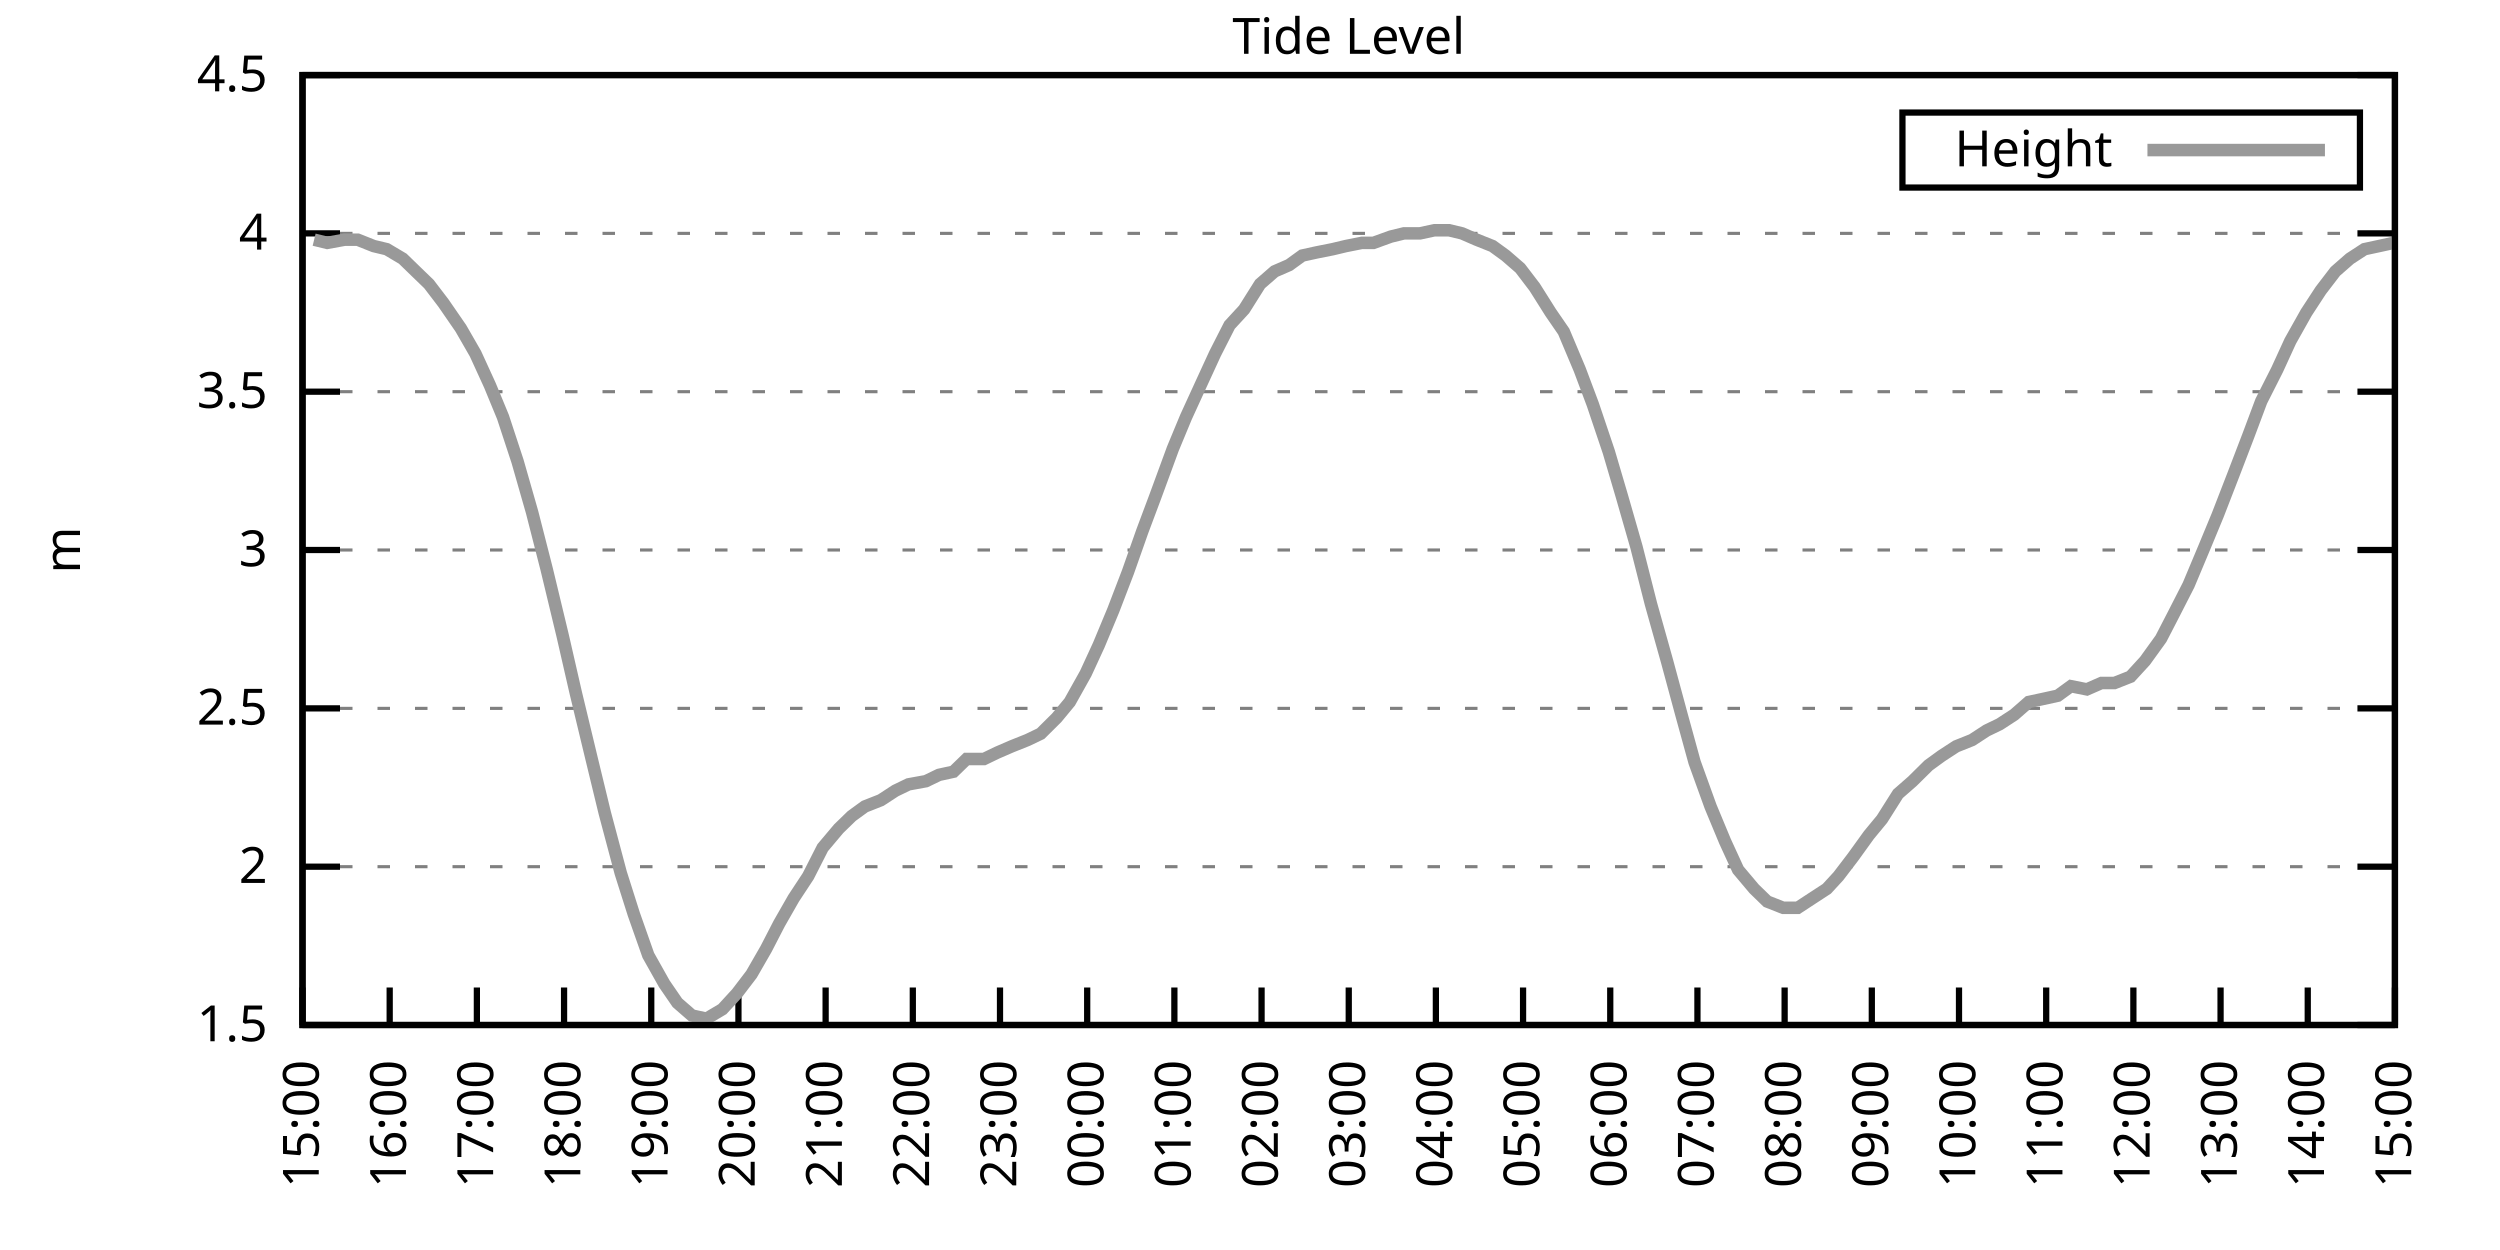
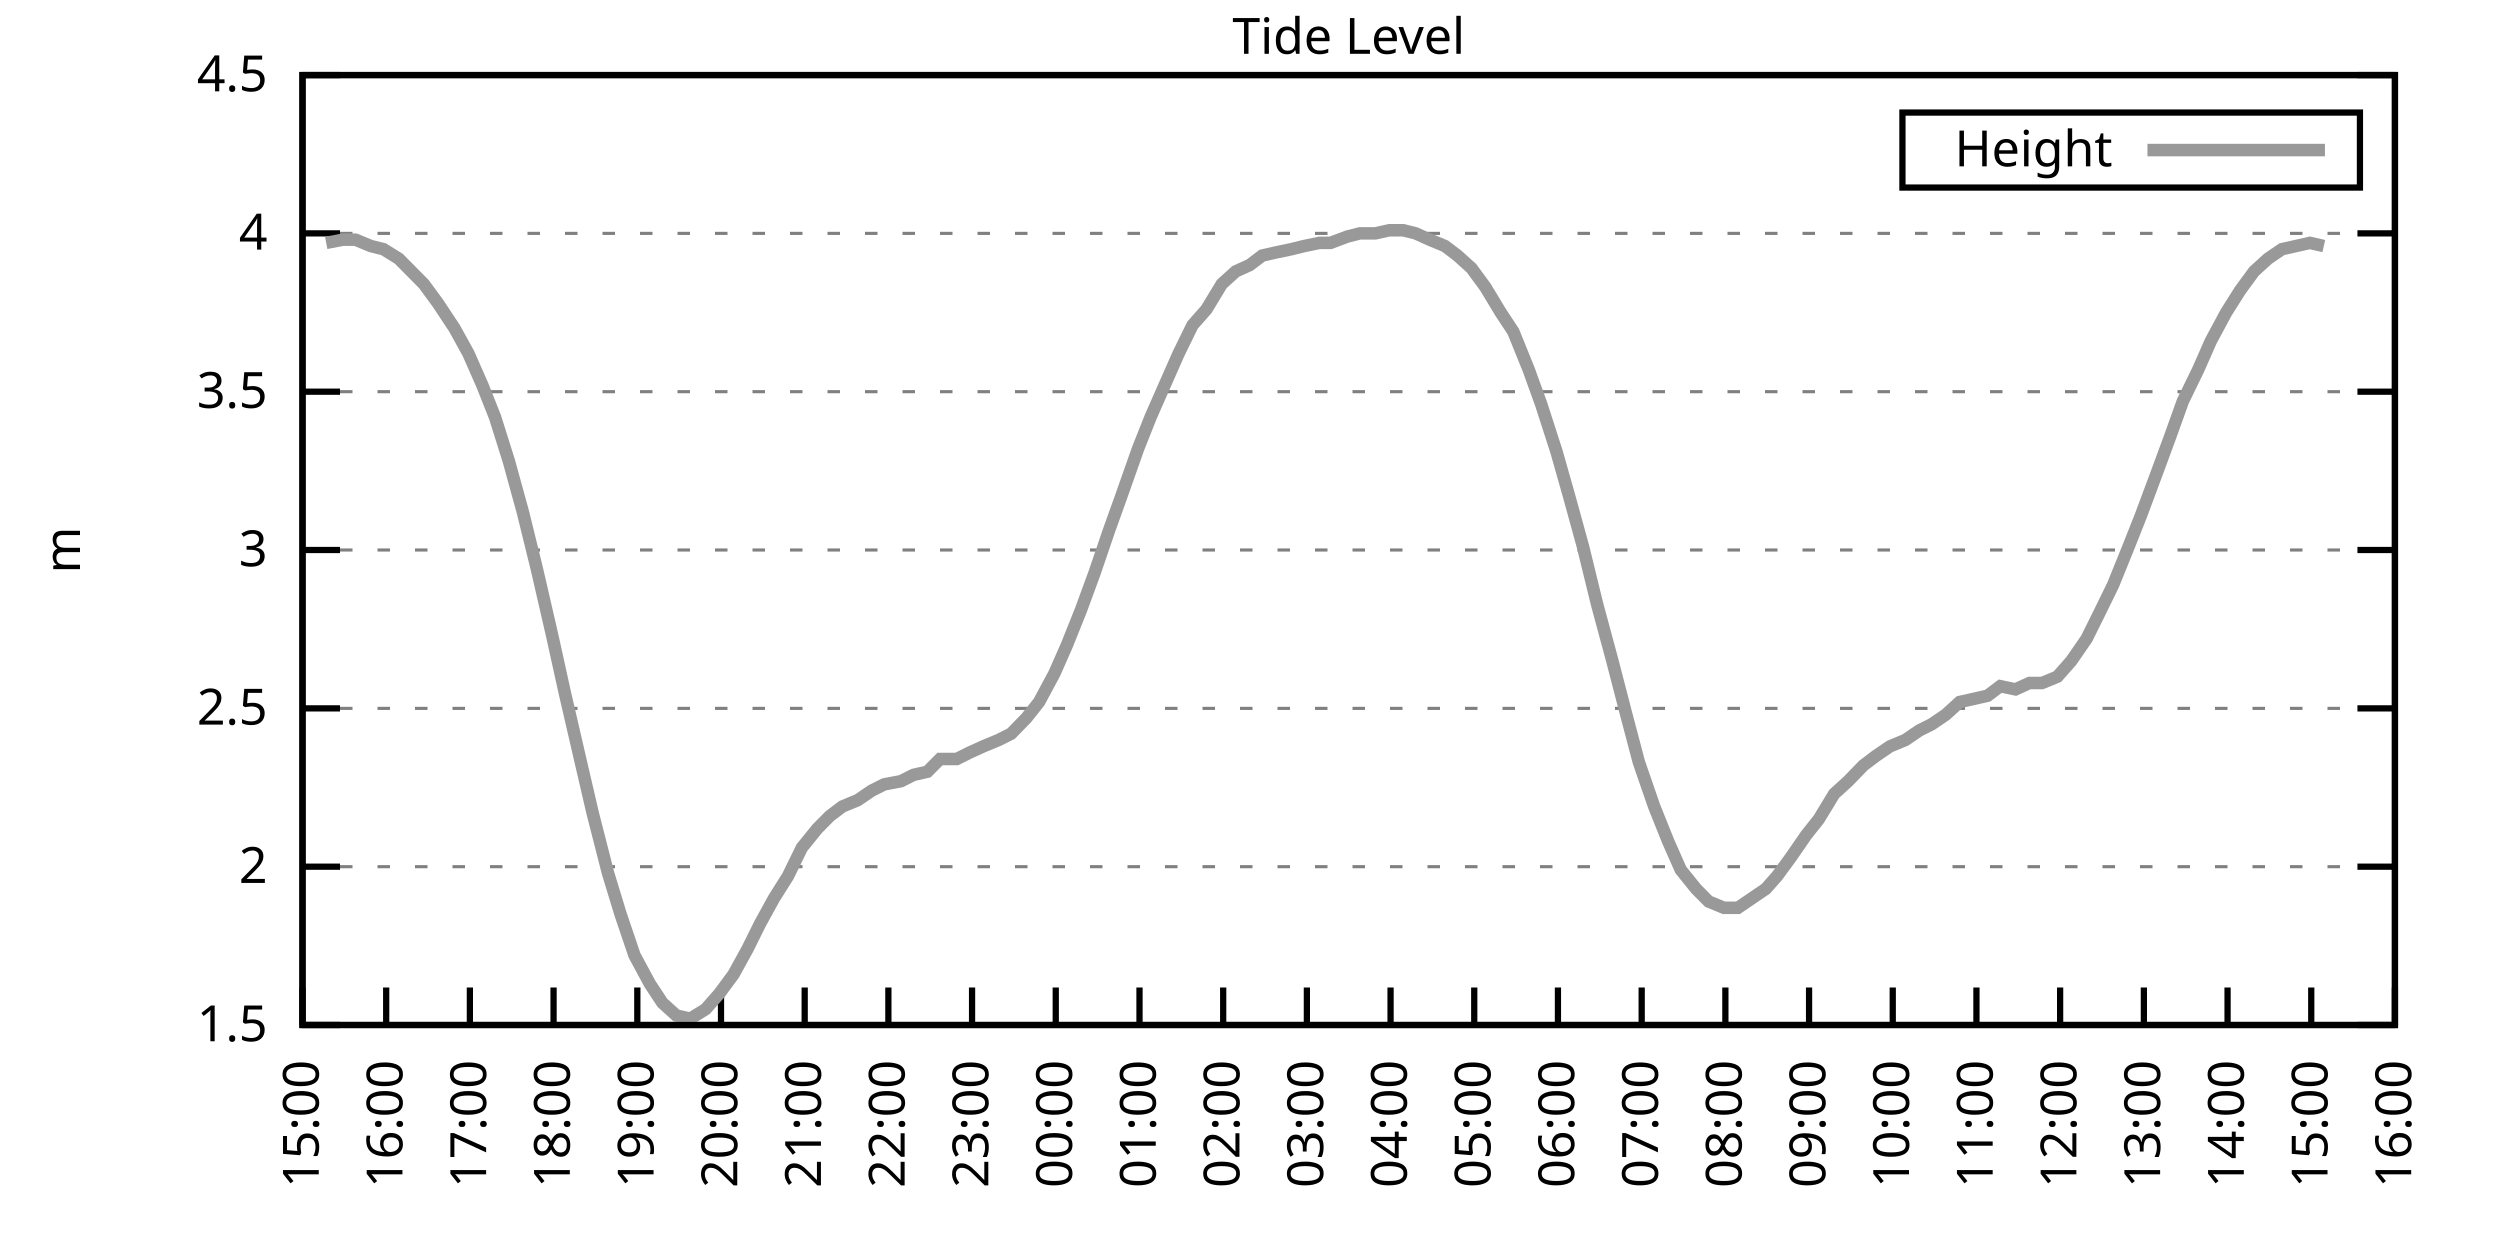
<svg xmlns="http://www.w3.org/2000/svg" xmlns:xlink="http://www.w3.org/1999/xlink" width="400" height="200" viewBox="0 0 400 200">
  <g id="gnuplot_canvas">
    <rect x="0" y="0" width="400" height="200" fill="none" />
    <defs>
      <circle id="gpDot" r="0.5" stroke-width="0.5" stroke="currentColor" />
      <path id="gpPt0" stroke-width="0.333" stroke="currentColor" d="M-1,0 h2 M0,-1 v2" />
      <path id="gpPt1" stroke-width="0.333" stroke="currentColor" d="M-1,-1 L1,1 M1,-1 L-1,1" />
      <path id="gpPt2" stroke-width="0.333" stroke="currentColor" d="M-1,0 L1,0 M0,-1 L0,1 M-1,-1 L1,1 M-1,1 L1,-1" />
      <rect id="gpPt3" stroke-width="0.333" stroke="currentColor" x="-1" y="-1" width="2" height="2" />
      <rect id="gpPt4" stroke-width="0.333" stroke="currentColor" fill="currentColor" x="-1" y="-1" width="2" height="2" />
      <circle id="gpPt5" stroke-width="0.333" stroke="currentColor" cx="0" cy="0" r="1" />
      <use xlink:href="#gpPt5" id="gpPt6" fill="currentColor" stroke="none" />
      <path id="gpPt7" stroke-width="0.333" stroke="currentColor" d="M0,-1.33 L-1.33,0.67 L1.33,0.67 z" />
      <use xlink:href="#gpPt7" id="gpPt8" fill="currentColor" stroke="none" />
      <use xlink:href="#gpPt7" id="gpPt9" stroke="currentColor" transform="rotate(180)" />
      <use xlink:href="#gpPt9" id="gpPt10" fill="currentColor" stroke="none" />
      <use xlink:href="#gpPt3" id="gpPt11" stroke="currentColor" transform="rotate(45)" />
      <use xlink:href="#gpPt11" id="gpPt12" fill="currentColor" stroke="none" />
      <path id="gpPt13" stroke-width="0.333" stroke="currentColor" d="M0,1.330 L1.265,0.411 L0.782,-1.067 L-0.782,-1.076 L-1.265,0.411 z" />
      <use xlink:href="#gpPt13" id="gpPt14" fill="currentColor" stroke="none" />
      <filter id="textbox" filterUnits="objectBoundingBox" x="0" y="0" height="1" width="1">
        <feFlood flood-color="white" flood-opacity="1" result="bgnd" />
        <feComposite in="SourceGraphic" in2="bgnd" operator="atop" />
      </filter>
      <filter id="greybox" filterUnits="objectBoundingBox" x="0" y="0" height="1" width="1">
        <feFlood flood-color="lightgrey" flood-opacity="1" result="grey" />
        <feComposite in="SourceGraphic" in2="grey" operator="atop" />
      </filter>
    </defs>
    <g fill="none" color="white" stroke="currentColor" stroke-width="1.00" stroke-linecap="butt" stroke-linejoin="miter">
</g>
    <g fill="none" color="black" stroke="currentColor" stroke-width="1.00" stroke-linecap="butt" stroke-linejoin="miter">
      <g stroke="none" shape-rendering="crispEdges">
        <polygon fill="rgb(255, 255, 255)" points="48.40,164.00 383.18,164.00 383.18,12.02 48.40,12.02 " />
      </g>
    </g>
    <g fill="none" color="black" stroke="currentColor" stroke-width="1.00" stroke-linecap="butt" stroke-linejoin="miter">
</g>
    <g fill="none" color="black" stroke="black" stroke-width="0.50" stroke-linecap="butt" stroke-linejoin="miter">
</g>
    <g fill="none" color="gray" stroke="currentColor" stroke-width="0.50" stroke-linecap="butt" stroke-linejoin="miter">
      <path stroke="gray" stroke-dasharray="2,4" class="gridline" d="M48.40,164.00 L383.19,164.00  " />
    </g>
    <g fill="none" color="gray" stroke="gray" stroke-width="1.00" stroke-linecap="butt" stroke-linejoin="miter">
</g>
    <g fill="none" color="black" stroke="currentColor" stroke-width="1.00" stroke-linecap="butt" stroke-linejoin="miter">
      <path stroke="black" d="M48.40,164.00 L54.40,164.00 M383.19,164.00 L377.19,164.00  " />
      <g transform="translate(42.80,166.60)" stroke="none" fill="black" font-family="Sans" font-size="8.00" text-anchor="end">
        <text>
          <tspan font-family="Sans"> 1.5</tspan>
        </text>
      </g>
    </g>
    <g fill="none" color="black" stroke="currentColor" stroke-width="1.00" stroke-linecap="butt" stroke-linejoin="miter">
</g>
    <g fill="none" color="black" stroke="black" stroke-width="0.50" stroke-linecap="butt" stroke-linejoin="miter">
</g>
    <g fill="none" color="gray" stroke="currentColor" stroke-width="0.50" stroke-linecap="butt" stroke-linejoin="miter">
      <path stroke="gray" stroke-dasharray="2,4" class="gridline" d="M48.40,138.67 L383.19,138.67  " />
    </g>
    <g fill="none" color="gray" stroke="gray" stroke-width="1.00" stroke-linecap="butt" stroke-linejoin="miter">
</g>
    <g fill="none" color="black" stroke="currentColor" stroke-width="1.00" stroke-linecap="butt" stroke-linejoin="miter">
      <path stroke="black" d="M48.40,138.67 L54.40,138.67 M383.19,138.67 L377.19,138.67  " />
      <g transform="translate(42.80,141.27)" stroke="none" fill="black" font-family="Sans" font-size="8.00" text-anchor="end">
        <text>
          <tspan font-family="Sans"> 2</tspan>
        </text>
      </g>
    </g>
    <g fill="none" color="black" stroke="currentColor" stroke-width="1.00" stroke-linecap="butt" stroke-linejoin="miter">
</g>
    <g fill="none" color="black" stroke="black" stroke-width="0.50" stroke-linecap="butt" stroke-linejoin="miter">
</g>
    <g fill="none" color="gray" stroke="currentColor" stroke-width="0.50" stroke-linecap="butt" stroke-linejoin="miter">
      <path stroke="gray" stroke-dasharray="2,4" class="gridline" d="M48.40,113.34 L383.19,113.34  " />
    </g>
    <g fill="none" color="gray" stroke="gray" stroke-width="1.00" stroke-linecap="butt" stroke-linejoin="miter">
</g>
    <g fill="none" color="black" stroke="currentColor" stroke-width="1.00" stroke-linecap="butt" stroke-linejoin="miter">
      <path stroke="black" d="M48.40,113.34 L54.40,113.34 M383.19,113.34 L377.19,113.34  " />
      <g transform="translate(42.80,115.94)" stroke="none" fill="black" font-family="Sans" font-size="8.00" text-anchor="end">
        <text>
          <tspan font-family="Sans"> 2.5</tspan>
        </text>
      </g>
    </g>
    <g fill="none" color="black" stroke="currentColor" stroke-width="1.00" stroke-linecap="butt" stroke-linejoin="miter">
</g>
    <g fill="none" color="black" stroke="black" stroke-width="0.50" stroke-linecap="butt" stroke-linejoin="miter">
</g>
    <g fill="none" color="gray" stroke="currentColor" stroke-width="0.50" stroke-linecap="butt" stroke-linejoin="miter">
      <path stroke="gray" stroke-dasharray="2,4" class="gridline" d="M48.40,88.00 L383.19,88.00  " />
    </g>
    <g fill="none" color="gray" stroke="gray" stroke-width="1.00" stroke-linecap="butt" stroke-linejoin="miter">
</g>
    <g fill="none" color="black" stroke="currentColor" stroke-width="1.00" stroke-linecap="butt" stroke-linejoin="miter">
      <path stroke="black" d="M48.40,88.00 L54.40,88.00 M383.19,88.00 L377.19,88.00  " />
      <g transform="translate(42.80,90.60)" stroke="none" fill="black" font-family="Sans" font-size="8.00" text-anchor="end">
        <text>
          <tspan font-family="Sans"> 3</tspan>
        </text>
      </g>
    </g>
    <g fill="none" color="black" stroke="currentColor" stroke-width="1.00" stroke-linecap="butt" stroke-linejoin="miter">
</g>
    <g fill="none" color="black" stroke="black" stroke-width="0.50" stroke-linecap="butt" stroke-linejoin="miter">
</g>
    <g fill="none" color="gray" stroke="currentColor" stroke-width="0.50" stroke-linecap="butt" stroke-linejoin="miter">
      <path stroke="gray" stroke-dasharray="2,4" class="gridline" d="M48.40,62.67 L383.19,62.67  " />
    </g>
    <g fill="none" color="gray" stroke="gray" stroke-width="1.00" stroke-linecap="butt" stroke-linejoin="miter">
</g>
    <g fill="none" color="black" stroke="currentColor" stroke-width="1.00" stroke-linecap="butt" stroke-linejoin="miter">
      <path stroke="black" d="M48.40,62.67 L54.40,62.67 M383.19,62.67 L377.19,62.67  " />
      <g transform="translate(42.80,65.27)" stroke="none" fill="black" font-family="Sans" font-size="8.00" text-anchor="end">
        <text>
          <tspan font-family="Sans"> 3.5</tspan>
        </text>
      </g>
    </g>
    <g fill="none" color="black" stroke="currentColor" stroke-width="1.00" stroke-linecap="butt" stroke-linejoin="miter">
</g>
    <g fill="none" color="black" stroke="black" stroke-width="0.50" stroke-linecap="butt" stroke-linejoin="miter">
</g>
    <g fill="none" color="gray" stroke="currentColor" stroke-width="0.50" stroke-linecap="butt" stroke-linejoin="miter">
      <path stroke="gray" stroke-dasharray="2,4" class="gridline" d="M48.40,37.34 L383.19,37.34  " />
    </g>
    <g fill="none" color="gray" stroke="gray" stroke-width="1.00" stroke-linecap="butt" stroke-linejoin="miter">
</g>
    <g fill="none" color="black" stroke="currentColor" stroke-width="1.00" stroke-linecap="butt" stroke-linejoin="miter">
      <path stroke="black" d="M48.40,37.34 L54.40,37.34 M383.19,37.34 L377.19,37.34  " />
      <g transform="translate(42.80,39.94)" stroke="none" fill="black" font-family="Sans" font-size="8.00" text-anchor="end">
        <text>
          <tspan font-family="Sans"> 4</tspan>
        </text>
      </g>
    </g>
    <g fill="none" color="black" stroke="currentColor" stroke-width="1.00" stroke-linecap="butt" stroke-linejoin="miter">
</g>
    <g fill="none" color="black" stroke="black" stroke-width="0.50" stroke-linecap="butt" stroke-linejoin="miter">
</g>
    <g fill="none" color="gray" stroke="currentColor" stroke-width="0.50" stroke-linecap="butt" stroke-linejoin="miter">
      <path stroke="gray" stroke-dasharray="2,4" class="gridline" d="M48.40,12.01 L383.19,12.01  " />
    </g>
    <g fill="none" color="gray" stroke="gray" stroke-width="1.00" stroke-linecap="butt" stroke-linejoin="miter">
</g>
    <g fill="none" color="black" stroke="currentColor" stroke-width="1.00" stroke-linecap="butt" stroke-linejoin="miter">
      <path stroke="black" d="M48.40,12.01 L54.40,12.01 M383.19,12.01 L377.19,12.01  " />
      <g transform="translate(42.80,14.61)" stroke="none" fill="black" font-family="Sans" font-size="8.00" text-anchor="end">
        <text>
          <tspan font-family="Sans"> 4.5</tspan>
        </text>
      </g>
    </g>
    <g fill="none" color="black" stroke="currentColor" stroke-width="1.00" stroke-linecap="butt" stroke-linejoin="miter">
      <path stroke="black" d="M48.40,164.00 L48.40,158.00  " />
      <g transform="translate(51.00,169.60) rotate(270.00)" stroke="none" fill="black" font-family="Sans" font-size="8.00" text-anchor="end">
        <text>
          <tspan font-family="Sans">15:00</tspan>
        </text>
      </g>
    </g>
    <g fill="none" color="black" stroke="currentColor" stroke-width="1.00" stroke-linecap="butt" stroke-linejoin="miter">
-       <path stroke="black" d="M62.35,164.00 L62.35,158.00  " />
-       <g transform="translate(64.95,169.60) rotate(270.00)" stroke="none" fill="black" font-family="Sans" font-size="8.00" text-anchor="end">
+       <path stroke="black" d="M61.79,164.00 L61.79,158.00  " />
+       <g transform="translate(64.39,169.60) rotate(270.00)" stroke="none" fill="black" font-family="Sans" font-size="8.00" text-anchor="end">
        <text>
          <tspan font-family="Sans">16:00</tspan>
        </text>
      </g>
    </g>
    <g fill="none" color="black" stroke="currentColor" stroke-width="1.00" stroke-linecap="butt" stroke-linejoin="miter">
-       <path stroke="black" d="M76.30,164.00 L76.30,158.00  " />
-       <g transform="translate(78.90,169.60) rotate(270.00)" stroke="none" fill="black" font-family="Sans" font-size="8.00" text-anchor="end">
+       <path stroke="black" d="M75.18,164.00 L75.18,158.00  " />
+       <g transform="translate(77.78,169.60) rotate(270.00)" stroke="none" fill="black" font-family="Sans" font-size="8.00" text-anchor="end">
        <text>
          <tspan font-family="Sans">17:00</tspan>
        </text>
      </g>
    </g>
    <g fill="none" color="black" stroke="currentColor" stroke-width="1.00" stroke-linecap="butt" stroke-linejoin="miter">
-       <path stroke="black" d="M90.25,164.00 L90.25,158.00  " />
-       <g transform="translate(92.85,169.60) rotate(270.00)" stroke="none" fill="black" font-family="Sans" font-size="8.00" text-anchor="end">
+       <path stroke="black" d="M88.57,164.00 L88.57,158.00  " />
+       <g transform="translate(91.17,169.60) rotate(270.00)" stroke="none" fill="black" font-family="Sans" font-size="8.00" text-anchor="end">
        <text>
          <tspan font-family="Sans">18:00</tspan>
        </text>
      </g>
    </g>
    <g fill="none" color="black" stroke="currentColor" stroke-width="1.00" stroke-linecap="butt" stroke-linejoin="miter">
-       <path stroke="black" d="M104.20,164.00 L104.20,158.00  " />
-       <g transform="translate(106.80,169.60) rotate(270.00)" stroke="none" fill="black" font-family="Sans" font-size="8.00" text-anchor="end">
+       <path stroke="black" d="M101.97,164.00 L101.97,158.00  " />
+       <g transform="translate(104.57,169.60) rotate(270.00)" stroke="none" fill="black" font-family="Sans" font-size="8.00" text-anchor="end">
        <text>
          <tspan font-family="Sans">19:00</tspan>
        </text>
      </g>
    </g>
    <g fill="none" color="black" stroke="currentColor" stroke-width="1.00" stroke-linecap="butt" stroke-linejoin="miter">
-       <path stroke="black" d="M118.15,164.00 L118.15,158.00  " />
-       <g transform="translate(120.75,169.60) rotate(270.00)" stroke="none" fill="black" font-family="Sans" font-size="8.00" text-anchor="end">
+       <path stroke="black" d="M115.36,164.00 L115.36,158.00  " />
+       <g transform="translate(117.96,169.60) rotate(270.00)" stroke="none" fill="black" font-family="Sans" font-size="8.00" text-anchor="end">
        <text>
          <tspan font-family="Sans">20:00</tspan>
        </text>
      </g>
    </g>
    <g fill="none" color="black" stroke="currentColor" stroke-width="1.00" stroke-linecap="butt" stroke-linejoin="miter">
-       <path stroke="black" d="M132.10,164.00 L132.10,158.00  " />
-       <g transform="translate(134.70,169.60) rotate(270.00)" stroke="none" fill="black" font-family="Sans" font-size="8.00" text-anchor="end">
+       <path stroke="black" d="M128.75,164.00 L128.75,158.00  " />
+       <g transform="translate(131.35,169.60) rotate(270.00)" stroke="none" fill="black" font-family="Sans" font-size="8.00" text-anchor="end">
        <text>
          <tspan font-family="Sans">21:00</tspan>
        </text>
      </g>
    </g>
    <g fill="none" color="black" stroke="currentColor" stroke-width="1.00" stroke-linecap="butt" stroke-linejoin="miter">
-       <path stroke="black" d="M146.05,164.00 L146.05,158.00  " />
-       <g transform="translate(148.65,169.60) rotate(270.00)" stroke="none" fill="black" font-family="Sans" font-size="8.00" text-anchor="end">
+       <path stroke="black" d="M142.14,164.00 L142.14,158.00  " />
+       <g transform="translate(144.74,169.60) rotate(270.00)" stroke="none" fill="black" font-family="Sans" font-size="8.00" text-anchor="end">
        <text>
          <tspan font-family="Sans">22:00</tspan>
        </text>
      </g>
    </g>
    <g fill="none" color="black" stroke="currentColor" stroke-width="1.00" stroke-linecap="butt" stroke-linejoin="miter">
-       <path stroke="black" d="M160.00,164.00 L160.00,158.00  " />
-       <g transform="translate(162.60,169.60) rotate(270.00)" stroke="none" fill="black" font-family="Sans" font-size="8.00" text-anchor="end">
+       <path stroke="black" d="M155.53,164.00 L155.53,158.00  " />
+       <g transform="translate(158.13,169.60) rotate(270.00)" stroke="none" fill="black" font-family="Sans" font-size="8.00" text-anchor="end">
        <text>
          <tspan font-family="Sans">23:00</tspan>
        </text>
      </g>
    </g>
    <g fill="none" color="black" stroke="currentColor" stroke-width="1.00" stroke-linecap="butt" stroke-linejoin="miter">
-       <path stroke="black" d="M173.95,164.00 L173.95,158.00  " />
-       <g transform="translate(176.55,169.60) rotate(270.00)" stroke="none" fill="black" font-family="Sans" font-size="8.00" text-anchor="end">
+       <path stroke="black" d="M168.92,164.00 L168.92,158.00  " />
+       <g transform="translate(171.52,169.60) rotate(270.00)" stroke="none" fill="black" font-family="Sans" font-size="8.00" text-anchor="end">
        <text>
          <tspan font-family="Sans">00:00</tspan>
        </text>
      </g>
    </g>
    <g fill="none" color="black" stroke="currentColor" stroke-width="1.00" stroke-linecap="butt" stroke-linejoin="miter">
-       <path stroke="black" d="M187.90,164.00 L187.90,158.00  " />
-       <g transform="translate(190.50,169.60) rotate(270.00)" stroke="none" fill="black" font-family="Sans" font-size="8.00" text-anchor="end">
+       <path stroke="black" d="M182.32,164.00 L182.32,158.00  " />
+       <g transform="translate(184.92,169.60) rotate(270.00)" stroke="none" fill="black" font-family="Sans" font-size="8.00" text-anchor="end">
        <text>
          <tspan font-family="Sans">01:00</tspan>
        </text>
      </g>
    </g>
    <g fill="none" color="black" stroke="currentColor" stroke-width="1.00" stroke-linecap="butt" stroke-linejoin="miter">
-       <path stroke="black" d="M201.85,164.00 L201.85,158.00  " />
-       <g transform="translate(204.45,169.60) rotate(270.00)" stroke="none" fill="black" font-family="Sans" font-size="8.00" text-anchor="end">
+       <path stroke="black" d="M195.71,164.00 L195.71,158.00  " />
+       <g transform="translate(198.31,169.60) rotate(270.00)" stroke="none" fill="black" font-family="Sans" font-size="8.00" text-anchor="end">
        <text>
          <tspan font-family="Sans">02:00</tspan>
        </text>
      </g>
    </g>
    <g fill="none" color="black" stroke="currentColor" stroke-width="1.00" stroke-linecap="butt" stroke-linejoin="miter">
-       <path stroke="black" d="M215.80,164.00 L215.80,158.00  " />
-       <g transform="translate(218.40,169.60) rotate(270.00)" stroke="none" fill="black" font-family="Sans" font-size="8.00" text-anchor="end">
+       <path stroke="black" d="M209.10,164.00 L209.10,158.00  " />
+       <g transform="translate(211.70,169.60) rotate(270.00)" stroke="none" fill="black" font-family="Sans" font-size="8.00" text-anchor="end">
        <text>
          <tspan font-family="Sans">03:00</tspan>
        </text>
      </g>
    </g>
    <g fill="none" color="black" stroke="currentColor" stroke-width="1.00" stroke-linecap="butt" stroke-linejoin="miter">
-       <path stroke="black" d="M229.74,164.00 L229.74,158.00  " />
-       <g transform="translate(232.34,169.60) rotate(270.00)" stroke="none" fill="black" font-family="Sans" font-size="8.00" text-anchor="end">
+       <path stroke="black" d="M222.49,164.00 L222.49,158.00  " />
+       <g transform="translate(225.09,169.60) rotate(270.00)" stroke="none" fill="black" font-family="Sans" font-size="8.00" text-anchor="end">
        <text>
          <tspan font-family="Sans">04:00</tspan>
        </text>
      </g>
    </g>
    <g fill="none" color="black" stroke="currentColor" stroke-width="1.00" stroke-linecap="butt" stroke-linejoin="miter">
-       <path stroke="black" d="M243.69,164.00 L243.69,158.00  " />
-       <g transform="translate(246.29,169.60) rotate(270.00)" stroke="none" fill="black" font-family="Sans" font-size="8.00" text-anchor="end">
+       <path stroke="black" d="M235.88,164.00 L235.88,158.00  " />
+       <g transform="translate(238.48,169.60) rotate(270.00)" stroke="none" fill="black" font-family="Sans" font-size="8.00" text-anchor="end">
        <text>
          <tspan font-family="Sans">05:00</tspan>
        </text>
      </g>
    </g>
    <g fill="none" color="black" stroke="currentColor" stroke-width="1.00" stroke-linecap="butt" stroke-linejoin="miter">
-       <path stroke="black" d="M257.64,164.00 L257.64,158.00  " />
-       <g transform="translate(260.24,169.60) rotate(270.00)" stroke="none" fill="black" font-family="Sans" font-size="8.00" text-anchor="end">
+       <path stroke="black" d="M249.27,164.00 L249.27,158.00  " />
+       <g transform="translate(251.87,169.60) rotate(270.00)" stroke="none" fill="black" font-family="Sans" font-size="8.00" text-anchor="end">
        <text>
          <tspan font-family="Sans">06:00</tspan>
        </text>
      </g>
    </g>
    <g fill="none" color="black" stroke="currentColor" stroke-width="1.00" stroke-linecap="butt" stroke-linejoin="miter">
-       <path stroke="black" d="M271.59,164.00 L271.59,158.00  " />
-       <g transform="translate(274.19,169.60) rotate(270.00)" stroke="none" fill="black" font-family="Sans" font-size="8.00" text-anchor="end">
+       <path stroke="black" d="M262.67,164.00 L262.67,158.00  " />
+       <g transform="translate(265.27,169.60) rotate(270.00)" stroke="none" fill="black" font-family="Sans" font-size="8.00" text-anchor="end">
        <text>
          <tspan font-family="Sans">07:00</tspan>
        </text>
      </g>
    </g>
    <g fill="none" color="black" stroke="currentColor" stroke-width="1.00" stroke-linecap="butt" stroke-linejoin="miter">
-       <path stroke="black" d="M285.54,164.00 L285.54,158.00  " />
-       <g transform="translate(288.14,169.60) rotate(270.00)" stroke="none" fill="black" font-family="Sans" font-size="8.00" text-anchor="end">
+       <path stroke="black" d="M276.06,164.00 L276.06,158.00  " />
+       <g transform="translate(278.66,169.60) rotate(270.00)" stroke="none" fill="black" font-family="Sans" font-size="8.00" text-anchor="end">
        <text>
          <tspan font-family="Sans">08:00</tspan>
        </text>
      </g>
    </g>
    <g fill="none" color="black" stroke="currentColor" stroke-width="1.00" stroke-linecap="butt" stroke-linejoin="miter">
-       <path stroke="black" d="M299.49,164.00 L299.49,158.00  " />
-       <g transform="translate(302.09,169.60) rotate(270.00)" stroke="none" fill="black" font-family="Sans" font-size="8.00" text-anchor="end">
+       <path stroke="black" d="M289.45,164.00 L289.45,158.00  " />
+       <g transform="translate(292.05,169.60) rotate(270.00)" stroke="none" fill="black" font-family="Sans" font-size="8.00" text-anchor="end">
        <text>
          <tspan font-family="Sans">09:00</tspan>
        </text>
      </g>
    </g>
    <g fill="none" color="black" stroke="currentColor" stroke-width="1.00" stroke-linecap="butt" stroke-linejoin="miter">
-       <path stroke="black" d="M313.44,164.00 L313.44,158.00  " />
-       <g transform="translate(316.04,169.60) rotate(270.00)" stroke="none" fill="black" font-family="Sans" font-size="8.00" text-anchor="end">
+       <path stroke="black" d="M302.84,164.00 L302.84,158.00  " />
+       <g transform="translate(305.44,169.60) rotate(270.00)" stroke="none" fill="black" font-family="Sans" font-size="8.00" text-anchor="end">
        <text>
          <tspan font-family="Sans">10:00</tspan>
        </text>
      </g>
    </g>
    <g fill="none" color="black" stroke="currentColor" stroke-width="1.00" stroke-linecap="butt" stroke-linejoin="miter">
-       <path stroke="black" d="M327.39,164.00 L327.39,158.00  " />
-       <g transform="translate(329.99,169.60) rotate(270.00)" stroke="none" fill="black" font-family="Sans" font-size="8.00" text-anchor="end">
+       <path stroke="black" d="M316.23,164.00 L316.23,158.00  " />
+       <g transform="translate(318.83,169.60) rotate(270.00)" stroke="none" fill="black" font-family="Sans" font-size="8.00" text-anchor="end">
        <text>
          <tspan font-family="Sans">11:00</tspan>
        </text>
      </g>
    </g>
    <g fill="none" color="black" stroke="currentColor" stroke-width="1.00" stroke-linecap="butt" stroke-linejoin="miter">
-       <path stroke="black" d="M341.34,164.00 L341.34,158.00  " />
-       <g transform="translate(343.94,169.60) rotate(270.00)" stroke="none" fill="black" font-family="Sans" font-size="8.00" text-anchor="end">
+       <path stroke="black" d="M329.62,164.00 L329.62,158.00  " />
+       <g transform="translate(332.22,169.60) rotate(270.00)" stroke="none" fill="black" font-family="Sans" font-size="8.00" text-anchor="end">
        <text>
          <tspan font-family="Sans">12:00</tspan>
        </text>
      </g>
    </g>
    <g fill="none" color="black" stroke="currentColor" stroke-width="1.00" stroke-linecap="butt" stroke-linejoin="miter">
-       <path stroke="black" d="M355.29,164.00 L355.29,158.00  " />
-       <g transform="translate(357.89,169.60) rotate(270.00)" stroke="none" fill="black" font-family="Sans" font-size="8.00" text-anchor="end">
+       <path stroke="black" d="M343.02,164.00 L343.02,158.00  " />
+       <g transform="translate(345.62,169.60) rotate(270.00)" stroke="none" fill="black" font-family="Sans" font-size="8.00" text-anchor="end">
        <text>
          <tspan font-family="Sans">13:00</tspan>
        </text>
      </g>
    </g>
    <g fill="none" color="black" stroke="currentColor" stroke-width="1.00" stroke-linecap="butt" stroke-linejoin="miter">
-       <path stroke="black" d="M369.24,164.00 L369.24,158.00  " />
-       <g transform="translate(371.84,169.60) rotate(270.00)" stroke="none" fill="black" font-family="Sans" font-size="8.00" text-anchor="end">
+       <path stroke="black" d="M356.41,164.00 L356.41,158.00  " />
+       <g transform="translate(359.01,169.60) rotate(270.00)" stroke="none" fill="black" font-family="Sans" font-size="8.00" text-anchor="end">
        <text>
          <tspan font-family="Sans">14:00</tspan>
+         </text>
+       </g>
+     </g>
+     <g fill="none" color="black" stroke="currentColor" stroke-width="1.00" stroke-linecap="butt" stroke-linejoin="miter">
+       <path stroke="black" d="M369.80,164.00 L369.80,158.00  " />
+       <g transform="translate(372.40,169.60) rotate(270.00)" stroke="none" fill="black" font-family="Sans" font-size="8.00" text-anchor="end">
+         <text>
+           <tspan font-family="Sans">15:00</tspan>
        </text>
      </g>
    </g>
    <g fill="none" color="black" stroke="currentColor" stroke-width="1.00" stroke-linecap="butt" stroke-linejoin="miter">
      <path stroke="black" d="M383.19,164.00 L383.19,158.00  " />
      <g transform="translate(385.79,169.60) rotate(270.00)" stroke="none" fill="black" font-family="Sans" font-size="8.00" text-anchor="end">
        <text>
-           <tspan font-family="Sans">15:00</tspan>
+           <tspan font-family="Sans">16:00</tspan>
        </text>
      </g>
    </g>
    <g fill="none" color="black" stroke="currentColor" stroke-width="1.00" stroke-linecap="butt" stroke-linejoin="miter">
</g>
    <g fill="none" color="black" stroke="currentColor" stroke-width="1.00" stroke-linecap="butt" stroke-linejoin="miter">
      <path stroke="black" d="M48.40,12.01 L48.40,164.00 L383.19,164.00 L383.19,12.01 L48.40,12.01 Z  " />
    </g>
    <g fill="none" color="black" stroke="currentColor" stroke-width="1.00" stroke-linecap="butt" stroke-linejoin="miter">
</g>
    <g fill="none" color="black" stroke="currentColor" stroke-width="1.00" stroke-linecap="butt" stroke-linejoin="miter">
      <path stroke="black" d="M304.39,30.01 L304.39,18.01 L377.59,18.01 L377.59,30.01 L304.39,30.01 Z  " />
    </g>
    <g id="Tide_level_plot_1">
      <g fill="none" color="white" stroke="black" stroke-width="2.00" stroke-linecap="butt" stroke-linejoin="miter">
</g>
      <g fill="none" color="black" stroke="currentColor" stroke-width="2.00" stroke-linecap="butt" stroke-linejoin="miter">
        <g transform="translate(337.99,26.61)" stroke="none" fill="black" font-family="Sans" font-size="8.00" text-anchor="end">
          <text>
            <tspan font-family="Sans">Height</tspan>
          </text>
        </g>
      </g>
      <g fill="none" color="black" stroke="currentColor" stroke-width="2.00" stroke-linecap="butt" stroke-linejoin="miter">
-         <path stroke="rgb(153, 153, 153)" d="M343.59,24.01 L371.99,24.01 M50.26,38.35 L52.35,38.86 L55.14,38.35 L57.23,38.35 L59.79,39.37 L61.88,39.87   L64.44,41.39 L66.53,43.42 L68.63,45.45 L70.95,48.49 L73.74,52.54 L76.07,56.59 L78.39,61.66 L80.48,66.73   L82.81,73.82 L85.13,81.93 L87.46,91.04 L90.02,101.68 L92.11,110.80 L94.67,121.44 L96.76,130.06 L99.32,139.68   L101.41,146.27 L103.73,152.85 L106.29,157.41 L108.38,160.45 L110.71,162.48 L113.03,162.99 L115.59,161.47 L117.92,158.93   L120.24,155.89 L122.57,151.84 L124.66,147.79 L126.98,143.73 L129.31,140.19 L131.63,135.63 L134.19,132.59 L136.28,130.56   L138.37,129.04 L140.93,128.03 L143.26,126.51 L145.35,125.50 L148.14,124.99 L150.23,123.98 L152.56,123.47 L154.65,121.44   L157.44,121.44 L159.53,120.43 L161.86,119.42 L164.41,118.40 L166.51,117.39 L169.06,114.86 L171.16,112.32 L173.71,107.76   L175.81,103.20 L178.13,97.63 L180.46,91.55 L182.78,84.97 L184.87,79.39 L187.66,71.79 L189.76,66.73 L192.08,61.66   L194.41,56.59 L196.73,52.03 L199.06,49.50 L201.61,45.45 L203.94,43.42 L206.26,42.41 L208.36,40.89 L210.68,40.38   L213.24,39.87 L215.33,39.37 L217.89,38.86 L219.75,38.86 L222.54,37.85 L224.63,37.34 L227.19,37.34 L229.51,36.84   L231.84,36.84 L233.93,37.34 L236.25,38.35 L238.81,39.37 L240.90,40.89 L243.23,42.91 L245.55,45.95 L248.11,50.01   L250.20,53.05 L252.76,59.13 L254.85,64.70 L257.41,72.30 L259.50,79.39 L261.83,87.50 L264.15,96.62 L266.71,105.74   L269.04,114.35 L271.13,121.95 L273.69,129.04 L276.01,134.62 L278.10,139.17 L280.66,142.21 L282.75,144.24 L285.31,145.25   L287.64,145.25 L289.96,143.73 L292.29,142.21 L294.15,140.19 L296.47,137.15 L299.03,133.60 L301.12,131.07 L303.68,127.02   L306.00,124.99 L308.56,122.46 L310.65,120.94 L312.98,119.42 L315.53,118.40 L317.86,116.88 L319.95,115.87 L322.28,114.35   L324.60,112.32 L326.93,111.82 L329.25,111.31 L331.34,109.79 L333.90,110.30 L336.23,109.28 L338.32,109.28 L340.88,108.27   L343.20,105.74 L345.76,102.19 L347.85,98.14 L350.18,93.58 L352.73,87.50 L354.83,82.43 L357.38,75.85 L359.71,69.77   L361.80,64.19 L364.36,59.13 L366.45,54.57 L369.01,50.01 L371.33,46.46 L373.66,43.42 L375.98,41.39 L378.31,39.87   L380.63,39.37 L382.96,38.86  " />
+         <path stroke="rgb(153, 153, 153)" d="M343.59,24.01 L371.99,24.01 M52.19,38.86 L54.87,38.35 L56.88,38.35 L59.34,39.37 L61.35,39.87 L63.80,41.39   L65.81,43.42 L67.82,45.45 L70.05,48.49 L72.73,52.54 L74.96,56.59 L77.19,61.66 L79.20,66.73 L81.43,73.82   L83.66,81.93 L85.90,91.04 L88.35,101.68 L90.36,110.80 L92.82,121.44 L94.82,130.06 L97.28,139.68 L99.29,146.27   L101.52,152.85 L103.98,157.41 L105.98,160.45 L108.22,162.48 L110.45,162.99 L112.90,161.47 L115.13,158.93 L117.37,155.89   L119.60,151.84 L121.61,147.79 L123.84,143.73 L126.07,140.19 L128.30,135.63 L130.76,132.59 L132.77,130.56 L134.78,129.04   L137.23,128.03 L139.46,126.51 L141.47,125.50 L144.15,124.99 L146.16,123.98 L148.39,123.47 L150.40,121.44 L153.08,121.44   L155.09,120.43 L157.32,119.42 L159.77,118.40 L161.78,117.39 L164.24,114.86 L166.25,112.32 L168.70,107.76 L170.71,103.20   L172.94,97.63 L175.17,91.55 L177.41,84.97 L179.41,79.39 L182.09,71.79 L184.10,66.73 L186.33,61.66 L188.57,56.59   L190.80,52.03 L193.03,49.50 L195.48,45.45 L197.72,43.42 L199.95,42.41 L201.96,40.89 L204.19,40.38 L206.64,39.87   L208.65,39.37 L211.11,38.86 L212.89,38.86 L215.57,37.85 L217.58,37.34 L220.04,37.34 L222.27,36.84 L224.50,36.84   L226.51,37.34 L228.74,38.35 L231.20,39.37 L233.20,40.89 L235.44,42.91 L237.67,45.95 L240.12,50.01 L242.13,53.05   L244.59,59.13 L246.60,64.70 L249.05,72.30 L251.06,79.39 L253.29,87.50 L255.52,96.62 L257.98,105.74 L260.21,114.35   L262.22,121.95 L264.67,129.04 L266.91,134.62 L268.92,139.17 L271.37,142.21 L273.38,144.24 L275.83,145.25 L278.07,145.25   L280.30,143.73 L282.53,142.21 L284.32,140.19 L286.55,137.15 L289.00,133.60 L291.01,131.07 L293.47,127.02 L295.70,124.99   L298.15,122.46 L300.16,120.94 L302.39,119.42 L304.85,118.40 L307.08,116.88 L309.09,115.87 L311.32,114.35 L313.55,112.32   L315.79,111.82 L318.02,111.31 L320.03,109.79 L322.48,110.30 L324.71,109.28 L326.72,109.28 L329.18,108.27 L331.41,105.74   L333.86,102.19 L335.87,98.14 L338.10,93.58 L340.56,87.50 L342.57,82.43 L345.02,75.85 L347.26,69.77 L349.26,64.19   L351.72,59.13 L353.73,54.57 L356.18,50.01 L358.42,46.46 L360.65,43.42 L362.88,41.39 L365.11,39.87 L367.34,39.37   L369.58,38.86 L371.81,39.37  " />
      </g>
    </g>
    <g fill="none" color="black" stroke="currentColor" stroke-width="2.00" stroke-linecap="butt" stroke-linejoin="miter">
</g>
    <g fill="none" color="black" stroke="black" stroke-width="1.00" stroke-linecap="butt" stroke-linejoin="miter">
</g>
    <g fill="none" color="black" stroke="currentColor" stroke-width="1.00" stroke-linecap="butt" stroke-linejoin="miter">
      <path stroke="black" d="M48.40,12.01 L48.40,164.00 L383.19,164.00 L383.19,12.01 L48.40,12.01 Z  " />
      <g transform="translate(12.80,88.01) rotate(270.00)" stroke="none" fill="black" font-family="Sans" font-size="8.00" text-anchor="middle">
        <text>
          <tspan font-family="Sans">m</tspan>
        </text>
      </g>
    </g>
    <g fill="none" color="black" stroke="currentColor" stroke-width="1.00" stroke-linecap="butt" stroke-linejoin="miter">
</g>
    <g fill="none" color="black" stroke="currentColor" stroke-width="1.00" stroke-linecap="butt" stroke-linejoin="miter">
      <g transform="translate(215.79,8.61)" stroke="none" fill="black" font-family="Sans" font-size="8.00" text-anchor="middle">
        <text>
          <tspan font-family="Sans">Tide Level</tspan>
        </text>
      </g>
    </g>
    <g fill="none" color="black" stroke="currentColor" stroke-width="1.00" stroke-linecap="butt" stroke-linejoin="miter">
</g>
  </g>
</svg>
